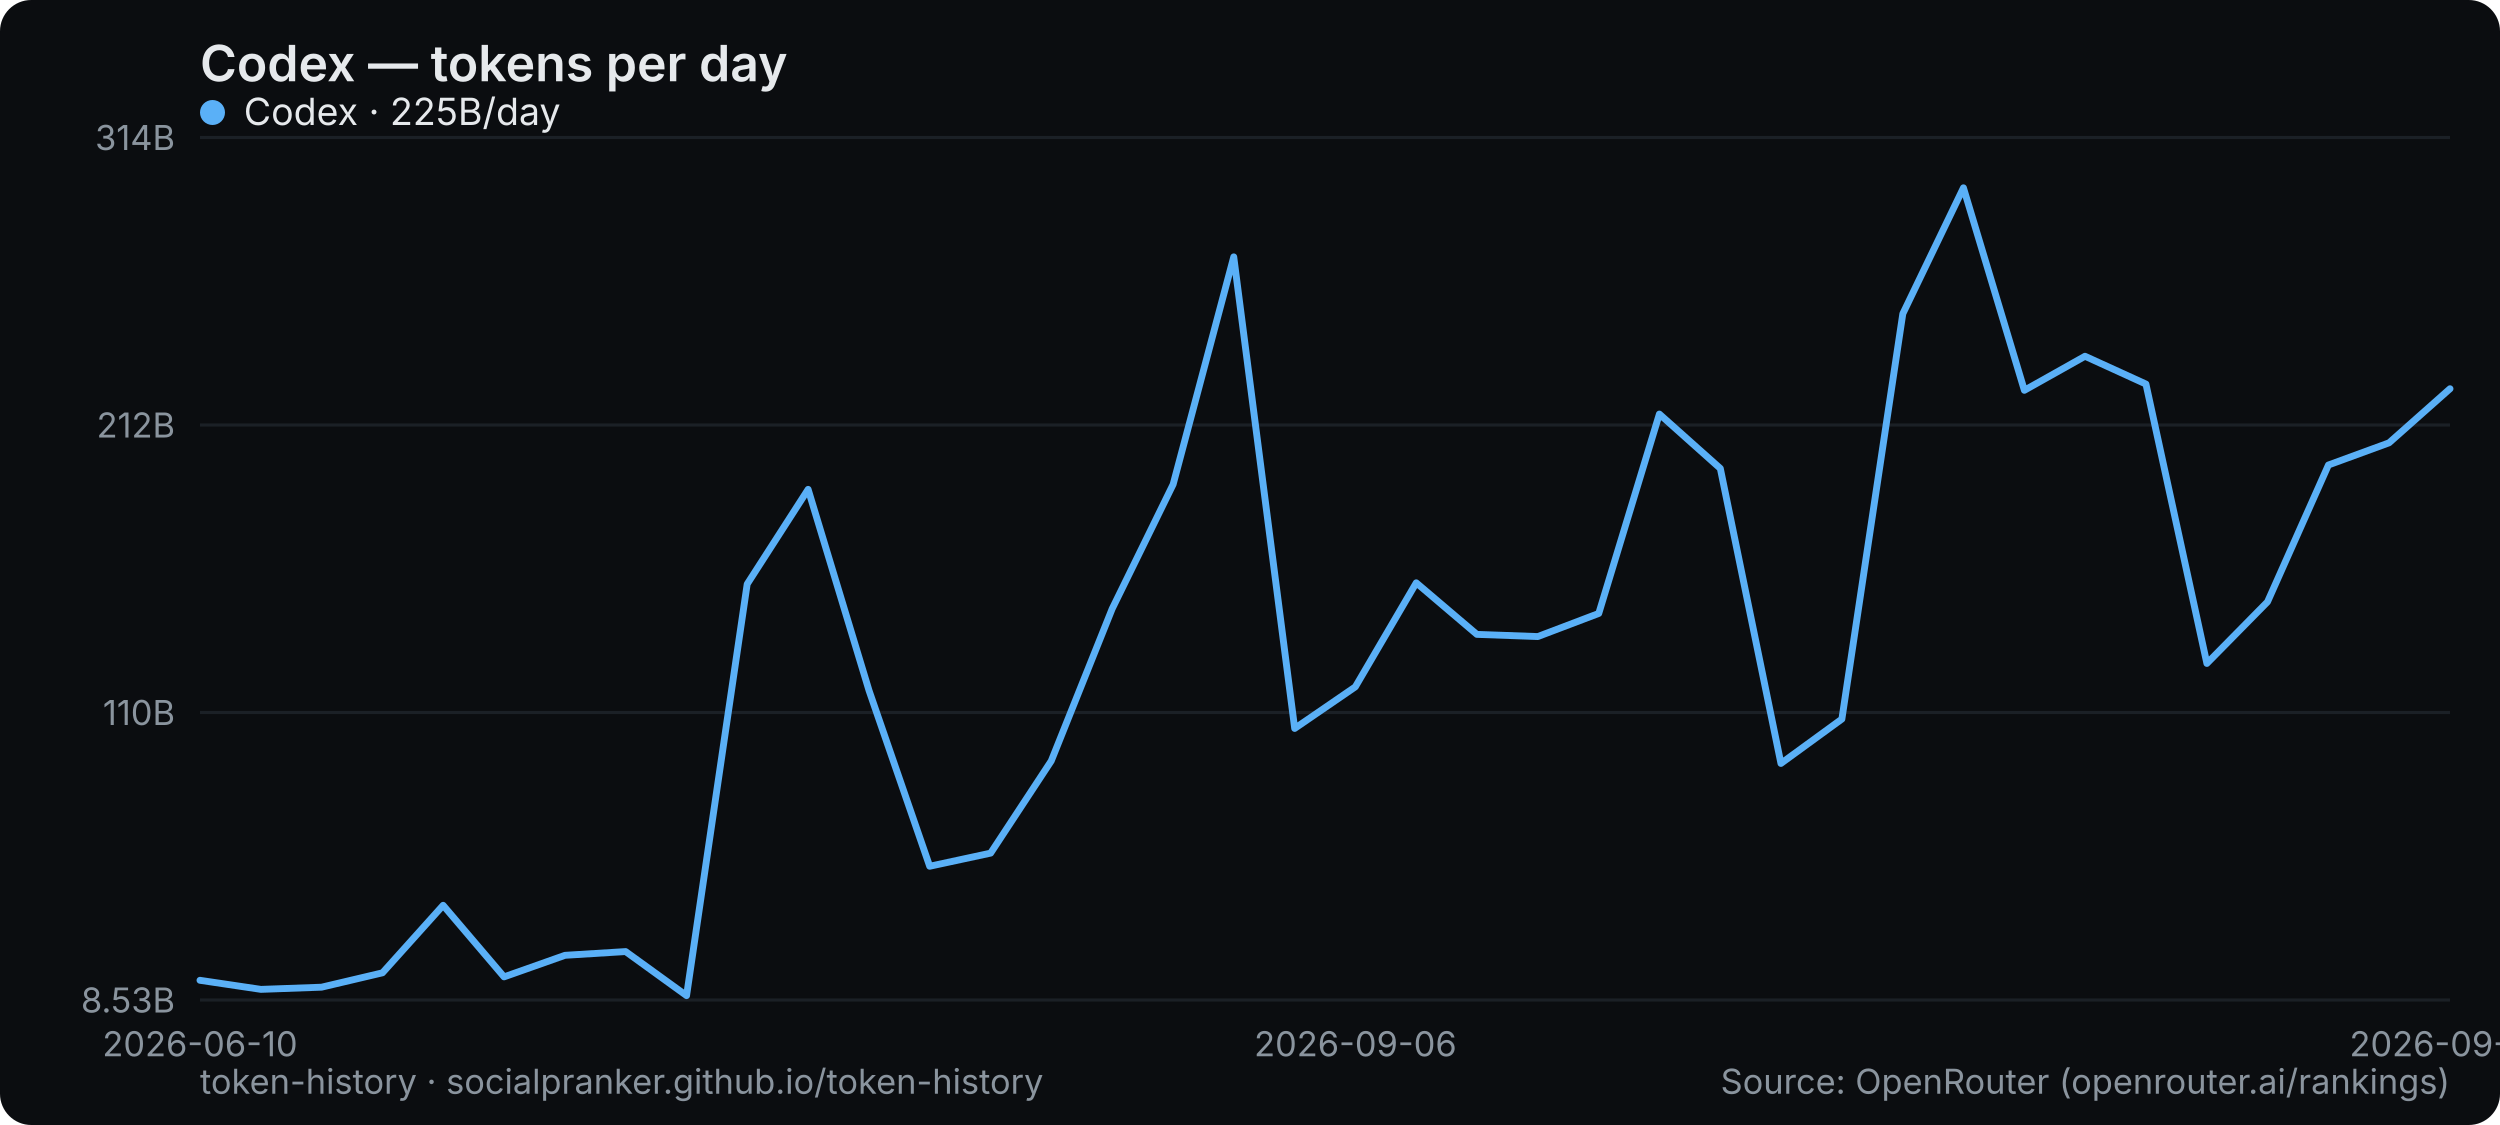
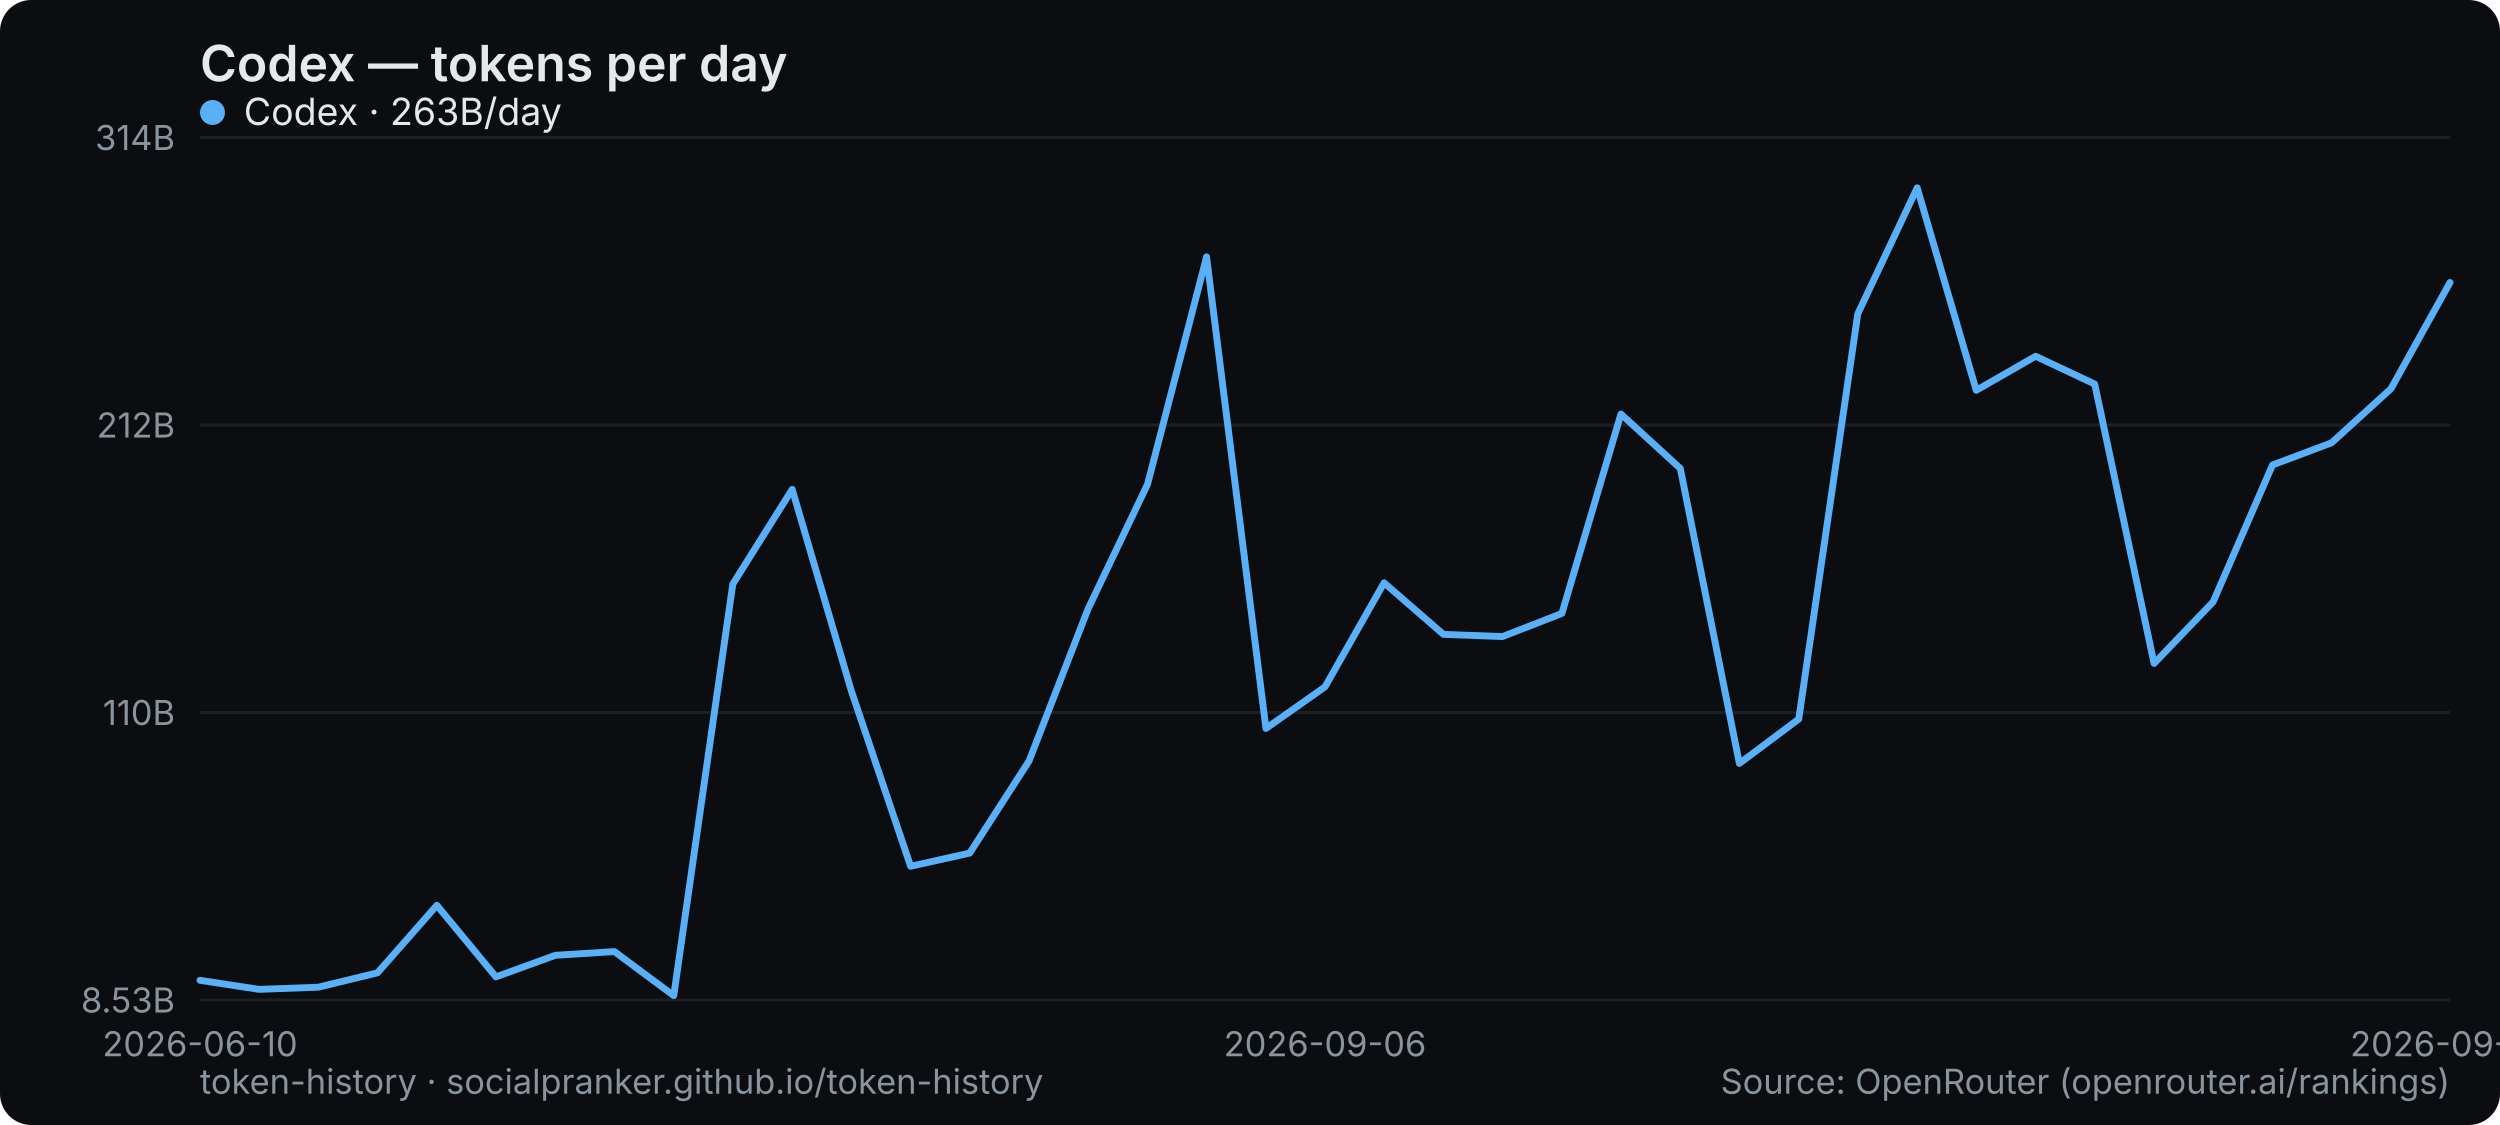
<svg xmlns="http://www.w3.org/2000/svg" width="800" height="360" viewBox="0 0 800 360" role="img" aria-label="Codex — tokens per day">
  <rect width="800" height="360" rx="10" fill="#0b0d10" />
  <text x="64" y="26" font-family="system-ui,-apple-system,Segoe UI,sans-serif" font-size="16" font-weight="600" fill="#e6e9ec">Codex — tokens per day</text>
  <line x1="64" y1="320" x2="784" y2="320" stroke="#1b2026" stroke-width="1" />
  <text x="56" y="324" text-anchor="end" font-family="system-ui,-apple-system,Segoe UI,sans-serif" font-size="11" fill="#8a949e">8.53B</text>
  <line x1="64" y1="228" x2="784" y2="228" stroke="#1b2026" stroke-width="1" />
  <text x="56" y="232" text-anchor="end" font-family="system-ui,-apple-system,Segoe UI,sans-serif" font-size="11" fill="#8a949e">110B</text>
  <line x1="64" y1="136" x2="784" y2="136" stroke="#1b2026" stroke-width="1" />
  <text x="56" y="140" text-anchor="end" font-family="system-ui,-apple-system,Segoe UI,sans-serif" font-size="11" fill="#8a949e">212B</text>
  <line x1="64" y1="44" x2="784" y2="44" stroke="#1b2026" stroke-width="1" />
  <text x="56" y="48" text-anchor="end" font-family="system-ui,-apple-system,Segoe UI,sans-serif" font-size="11" fill="#8a949e">314B</text>
  <text x="64" y="338" text-anchor="middle" font-family="system-ui,-apple-system,Segoe UI,sans-serif" font-size="11" fill="#8a949e">2026-06-10</text>
-   <text x="433.73" y="338" text-anchor="middle" font-family="system-ui,-apple-system,Segoe UI,sans-serif" font-size="11" fill="#8a949e">2026-09-06</text>
-   <text x="784" y="338" text-anchor="middle" font-family="system-ui,-apple-system,Segoe UI,sans-serif" font-size="11" fill="#8a949e">2026-09-24</text>
-   <polyline points="64.0,313.7 83.5,316.6 102.9,315.9 122.4,311.3 141.8,289.7 161.3,312.6 180.8,305.7 200.2,304.5 219.7,318.6 239.1,186.9 258.6,156.6 278.1,221.0 297.5,277.2 317.0,273.0 336.4,243.5 355.9,194.8 375.4,155.0 394.8,82.2 414.3,233.1 433.7,219.8 453.2,186.5 472.6,203.0 492.1,203.7 511.6,196.3 531.0,132.5 550.5,149.9 569.9,244.3 589.4,230.1 608.9,100.4 628.3,60.1 647.8,124.9 667.2,114.0 686.7,122.9 706.2,212.3 725.6,192.6 745.1,148.8 764.5,141.7 784.0,124.4" fill="none" stroke="#5ab0f7" stroke-width="2.2" stroke-linejoin="round" stroke-linecap="round" />
+   <text x="424" y="338" text-anchor="middle" font-family="system-ui,-apple-system,Segoe UI,sans-serif" font-size="11" fill="#8a949e">2026-09-06</text>
+   <text x="784" y="338" text-anchor="middle" font-family="system-ui,-apple-system,Segoe UI,sans-serif" font-size="11" fill="#8a949e">2026-09-25</text>
+   <polyline points="64.0,313.7 82.9,316.6 101.9,315.9 120.8,311.3 139.8,289.7 158.7,312.6 177.7,305.7 196.6,304.5 215.6,318.6 234.5,186.9 253.5,156.6 272.4,221.0 291.4,277.2 310.3,273.0 329.3,243.5 348.2,194.8 367.2,155.0 386.1,82.2 405.1,233.1 424.0,219.8 442.9,186.5 461.9,203.0 480.8,203.7 499.8,196.3 518.7,132.5 537.7,149.9 556.6,244.3 575.6,230.1 594.5,100.4 613.5,60.1 632.4,124.9 651.4,114.0 670.3,122.9 689.3,212.3 708.2,192.6 727.2,148.8 746.1,141.7 765.1,124.4 784.0,90.4" fill="none" stroke="#5ab0f7" stroke-width="2.2" stroke-linejoin="round" stroke-linecap="round" />
  <g font-family="system-ui,-apple-system,Segoe UI,sans-serif" font-size="12">
    <circle cx="68" cy="36" r="4" fill="#5ab0f7" />
-     <text x="78" y="40" fill="#e6e9ec">Codex · 225B/day</text>
+     <text x="78" y="40" fill="#e6e9ec">Codex · 263B/day</text>
  </g>
  <text x="64" y="350" font-family="system-ui,-apple-system,Segoe UI,sans-serif" font-size="11" fill="#8a949e">token-history · socialpranker.github.io/token-history</text>
  <text x="784" y="350" text-anchor="end" font-family="system-ui,-apple-system,Segoe UI,sans-serif" font-size="11" fill="#8a949e">Source: OpenRouter (openrouter.ai/rankings)</text>
</svg>
